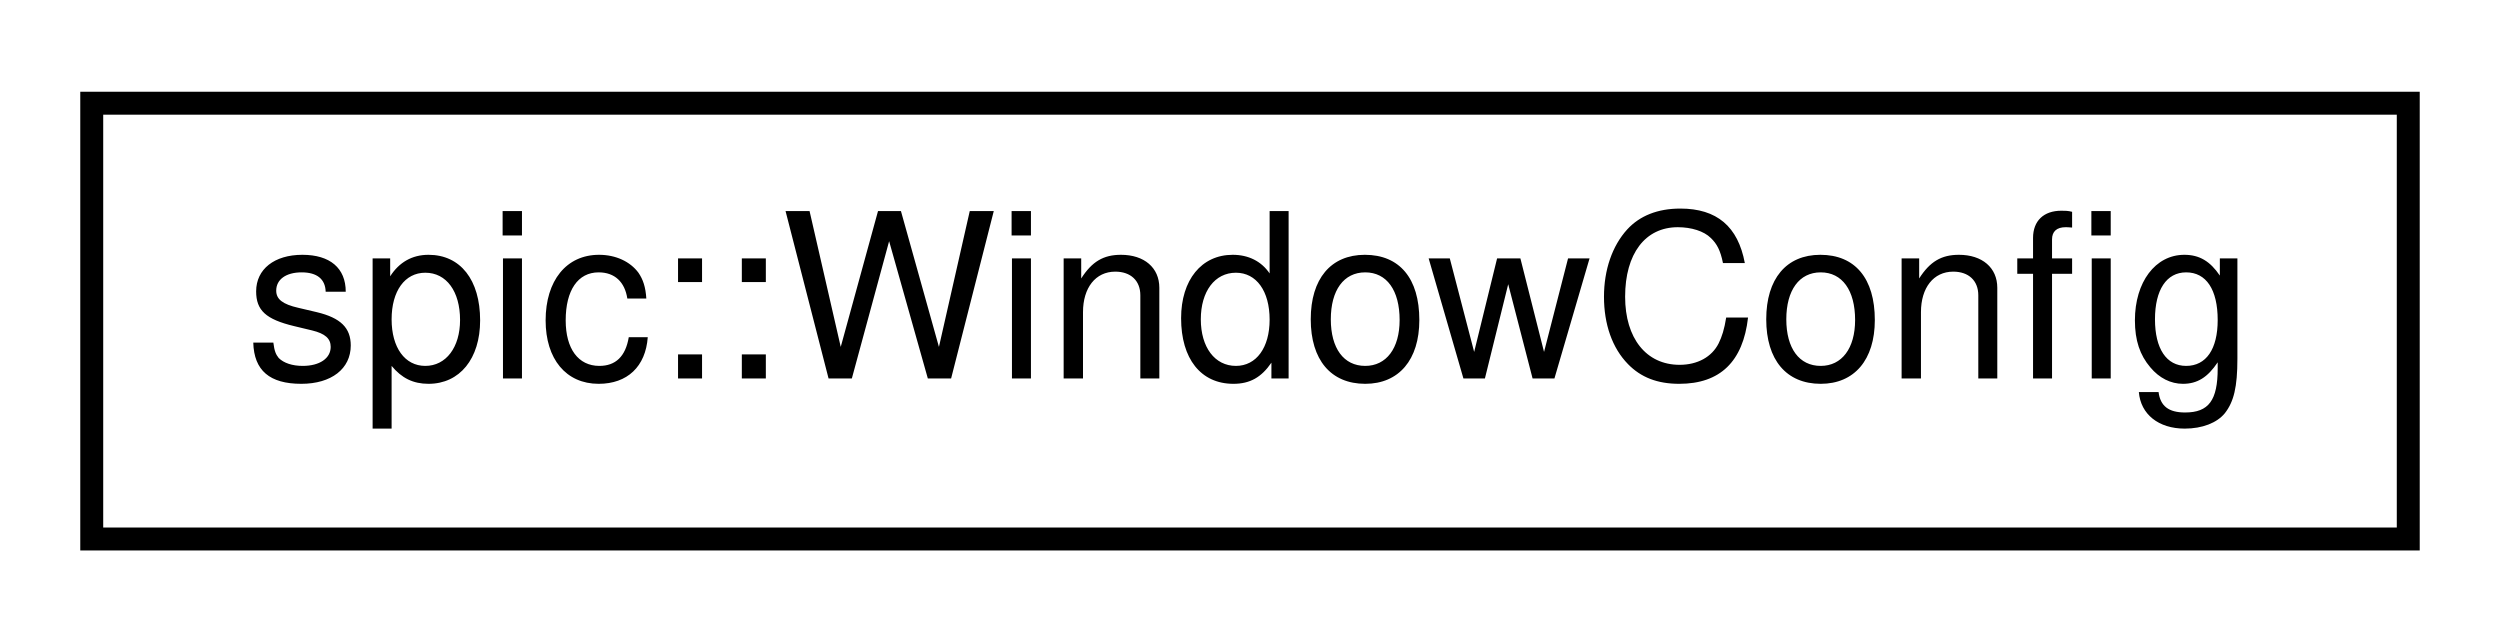
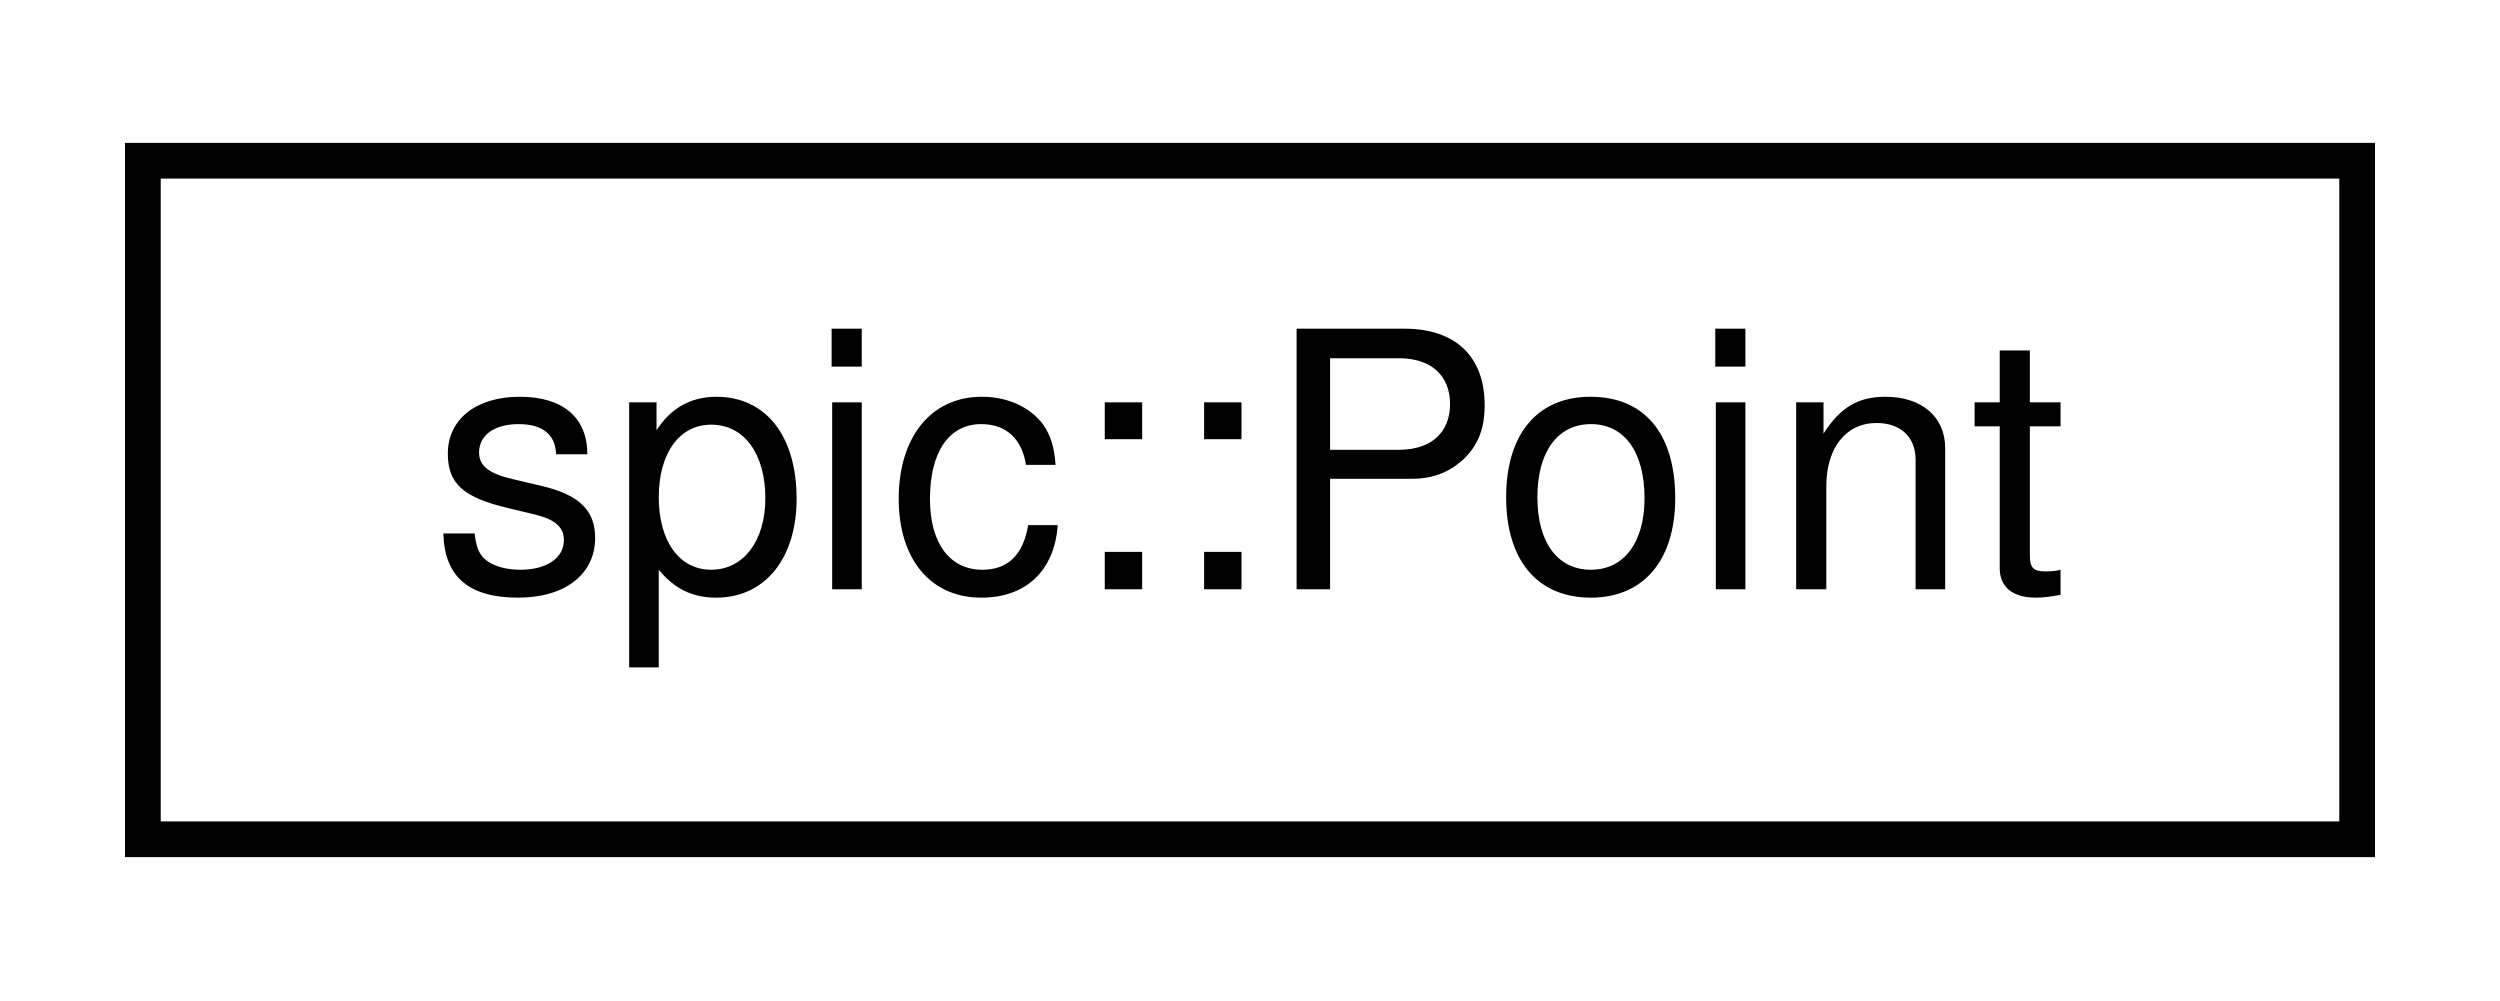
- <svg xmlns="http://www.w3.org/2000/svg" xmlns:xlink="http://www.w3.org/1999/xlink" width="109pt" height="28pt" viewBox="0.00 0.00 109.00 28.00">
+ <svg xmlns="http://www.w3.org/2000/svg" xmlns:xlink="http://www.w3.org/1999/xlink" width="70pt" height="28pt" viewBox="0.00 0.00 70.00 28.00">
  <g id="graph0" class="graph" transform="scale(1 1) rotate(0) translate(4 24)">
    <g id="node1" class="node">
      <g id="a_node1">
-         <a xlink:href="structspic_1_1WindowConfig.html" target="_top" xlink:title="A struct representing the window configuration @sharedapi.">
-           <polygon fill="none" stroke="black" points="0,-0.5 0,-19.5 101,-19.5 101,-0.5 0,-0.5" />
-           <text text-anchor="middle" x="50.5" y="-7.5" font-family="Helvetica,sans-Serif" font-size="10.00">spic::WindowConfig</text>
+         <a xlink:href="structspic_1_1Point.html" target="_top" xlink:title="Struct representing both a 2D point and a 2D vector. @spicapi.">
+           <polygon fill="none" stroke="black" points="0,-0.5 0,-19.5 62,-19.5 62,-0.5 0,-0.5" />
+           <text text-anchor="middle" x="31" y="-7.5" font-family="Helvetica,sans-Serif" font-size="10.00">spic::Point</text>
        </a>
      </g>
    </g>
  </g>
</svg>
